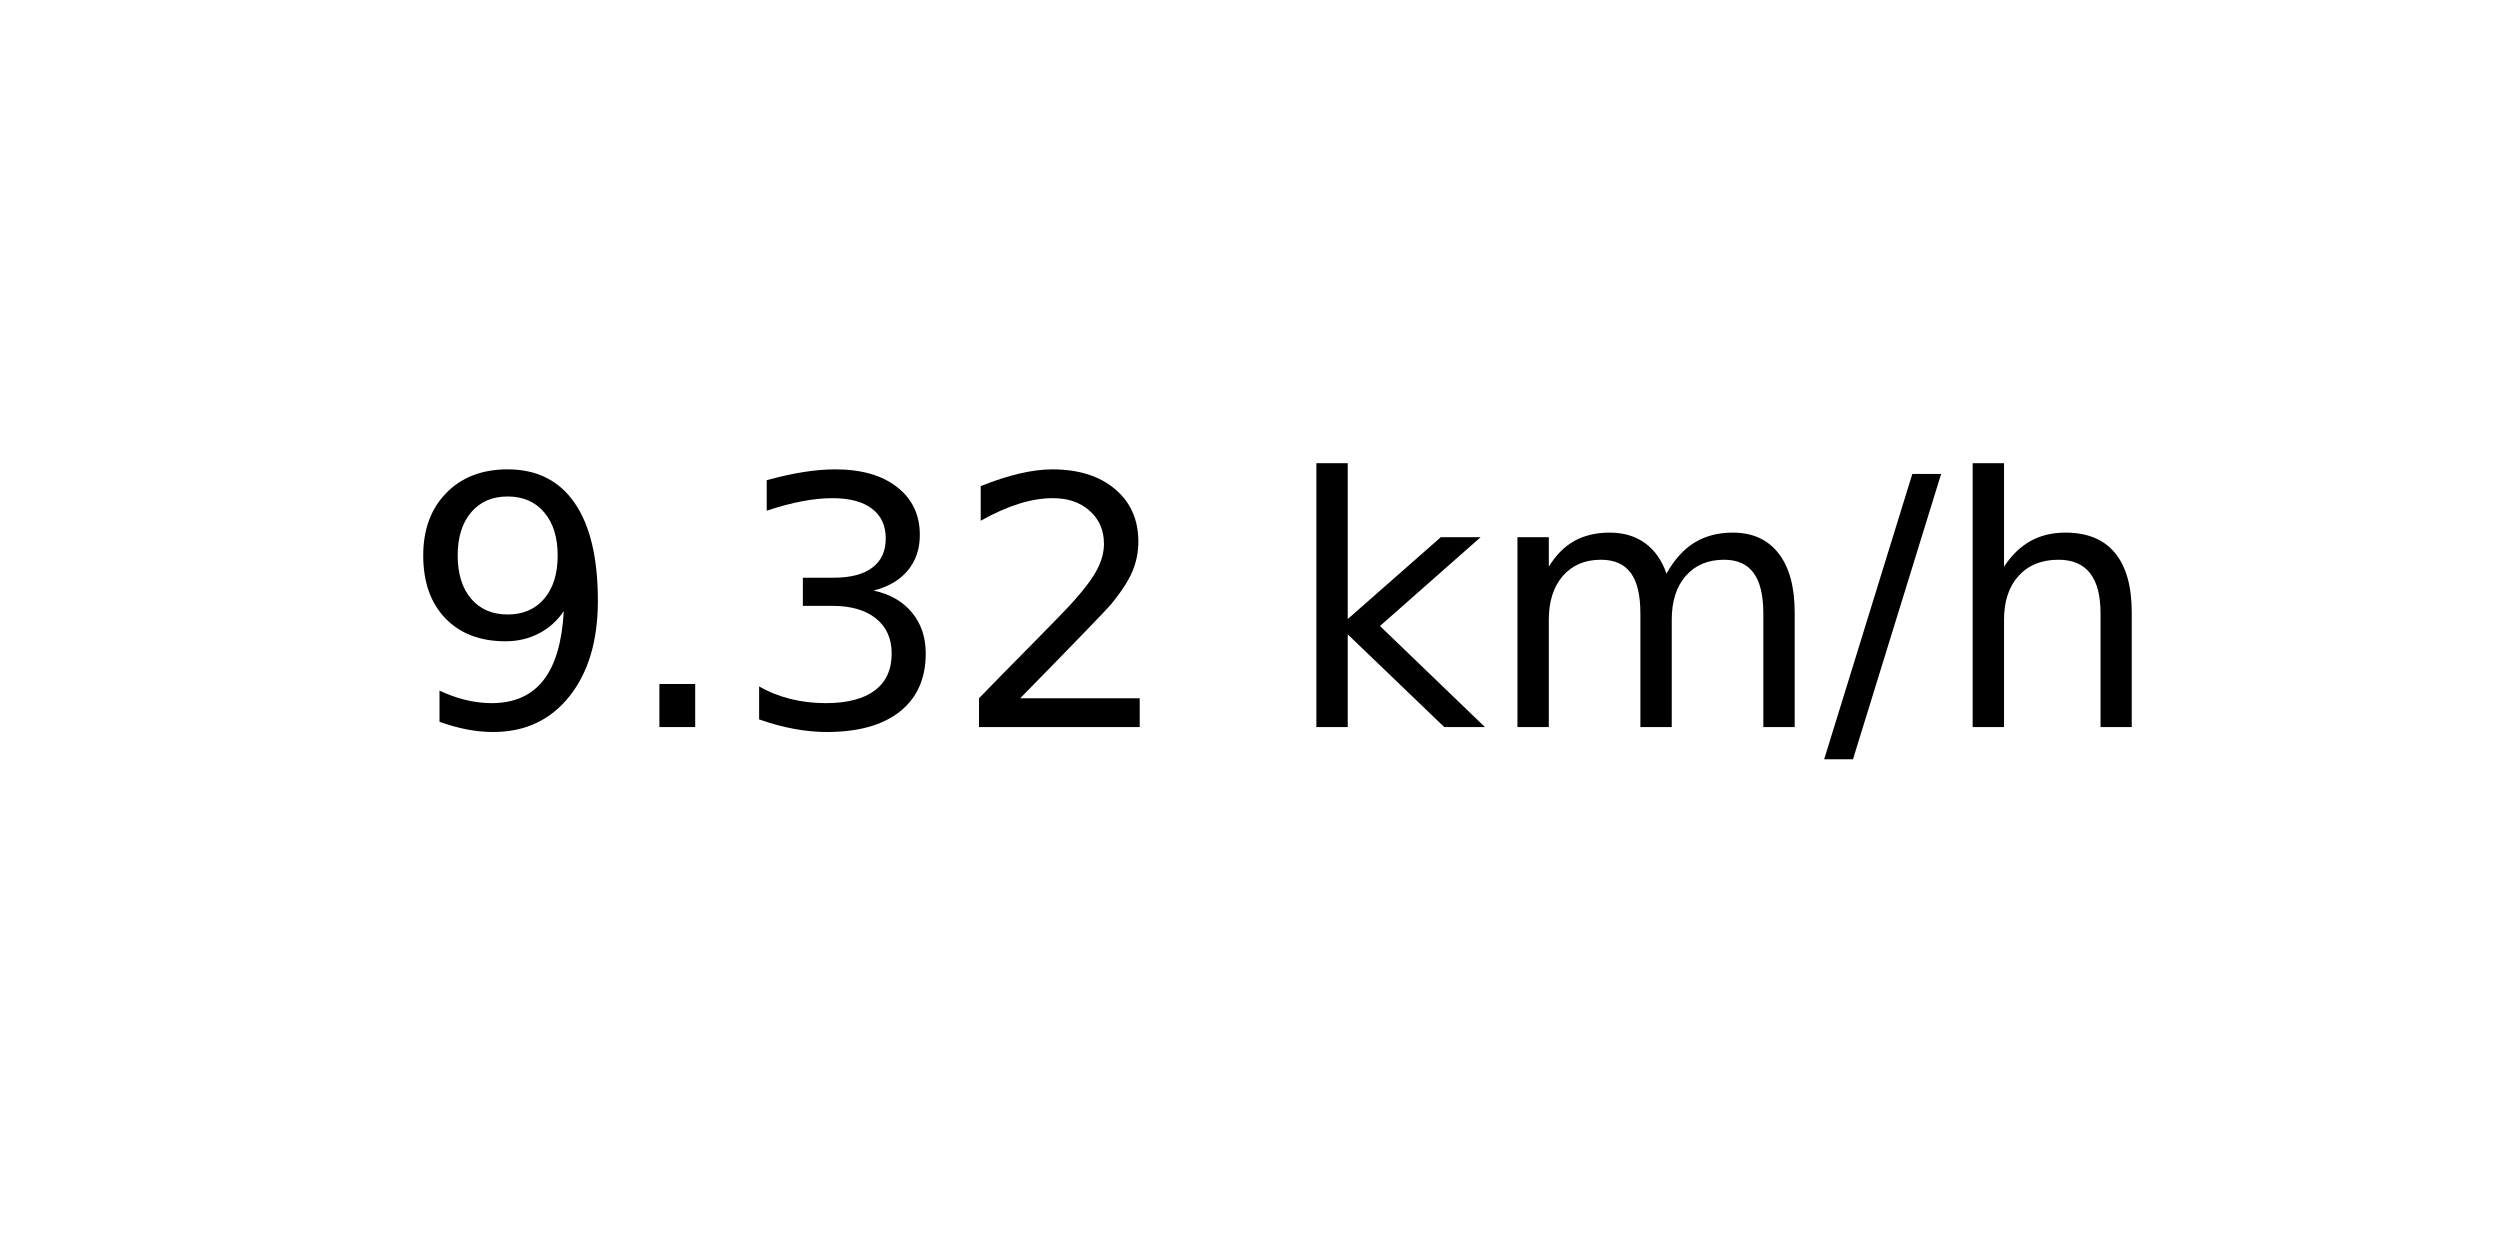
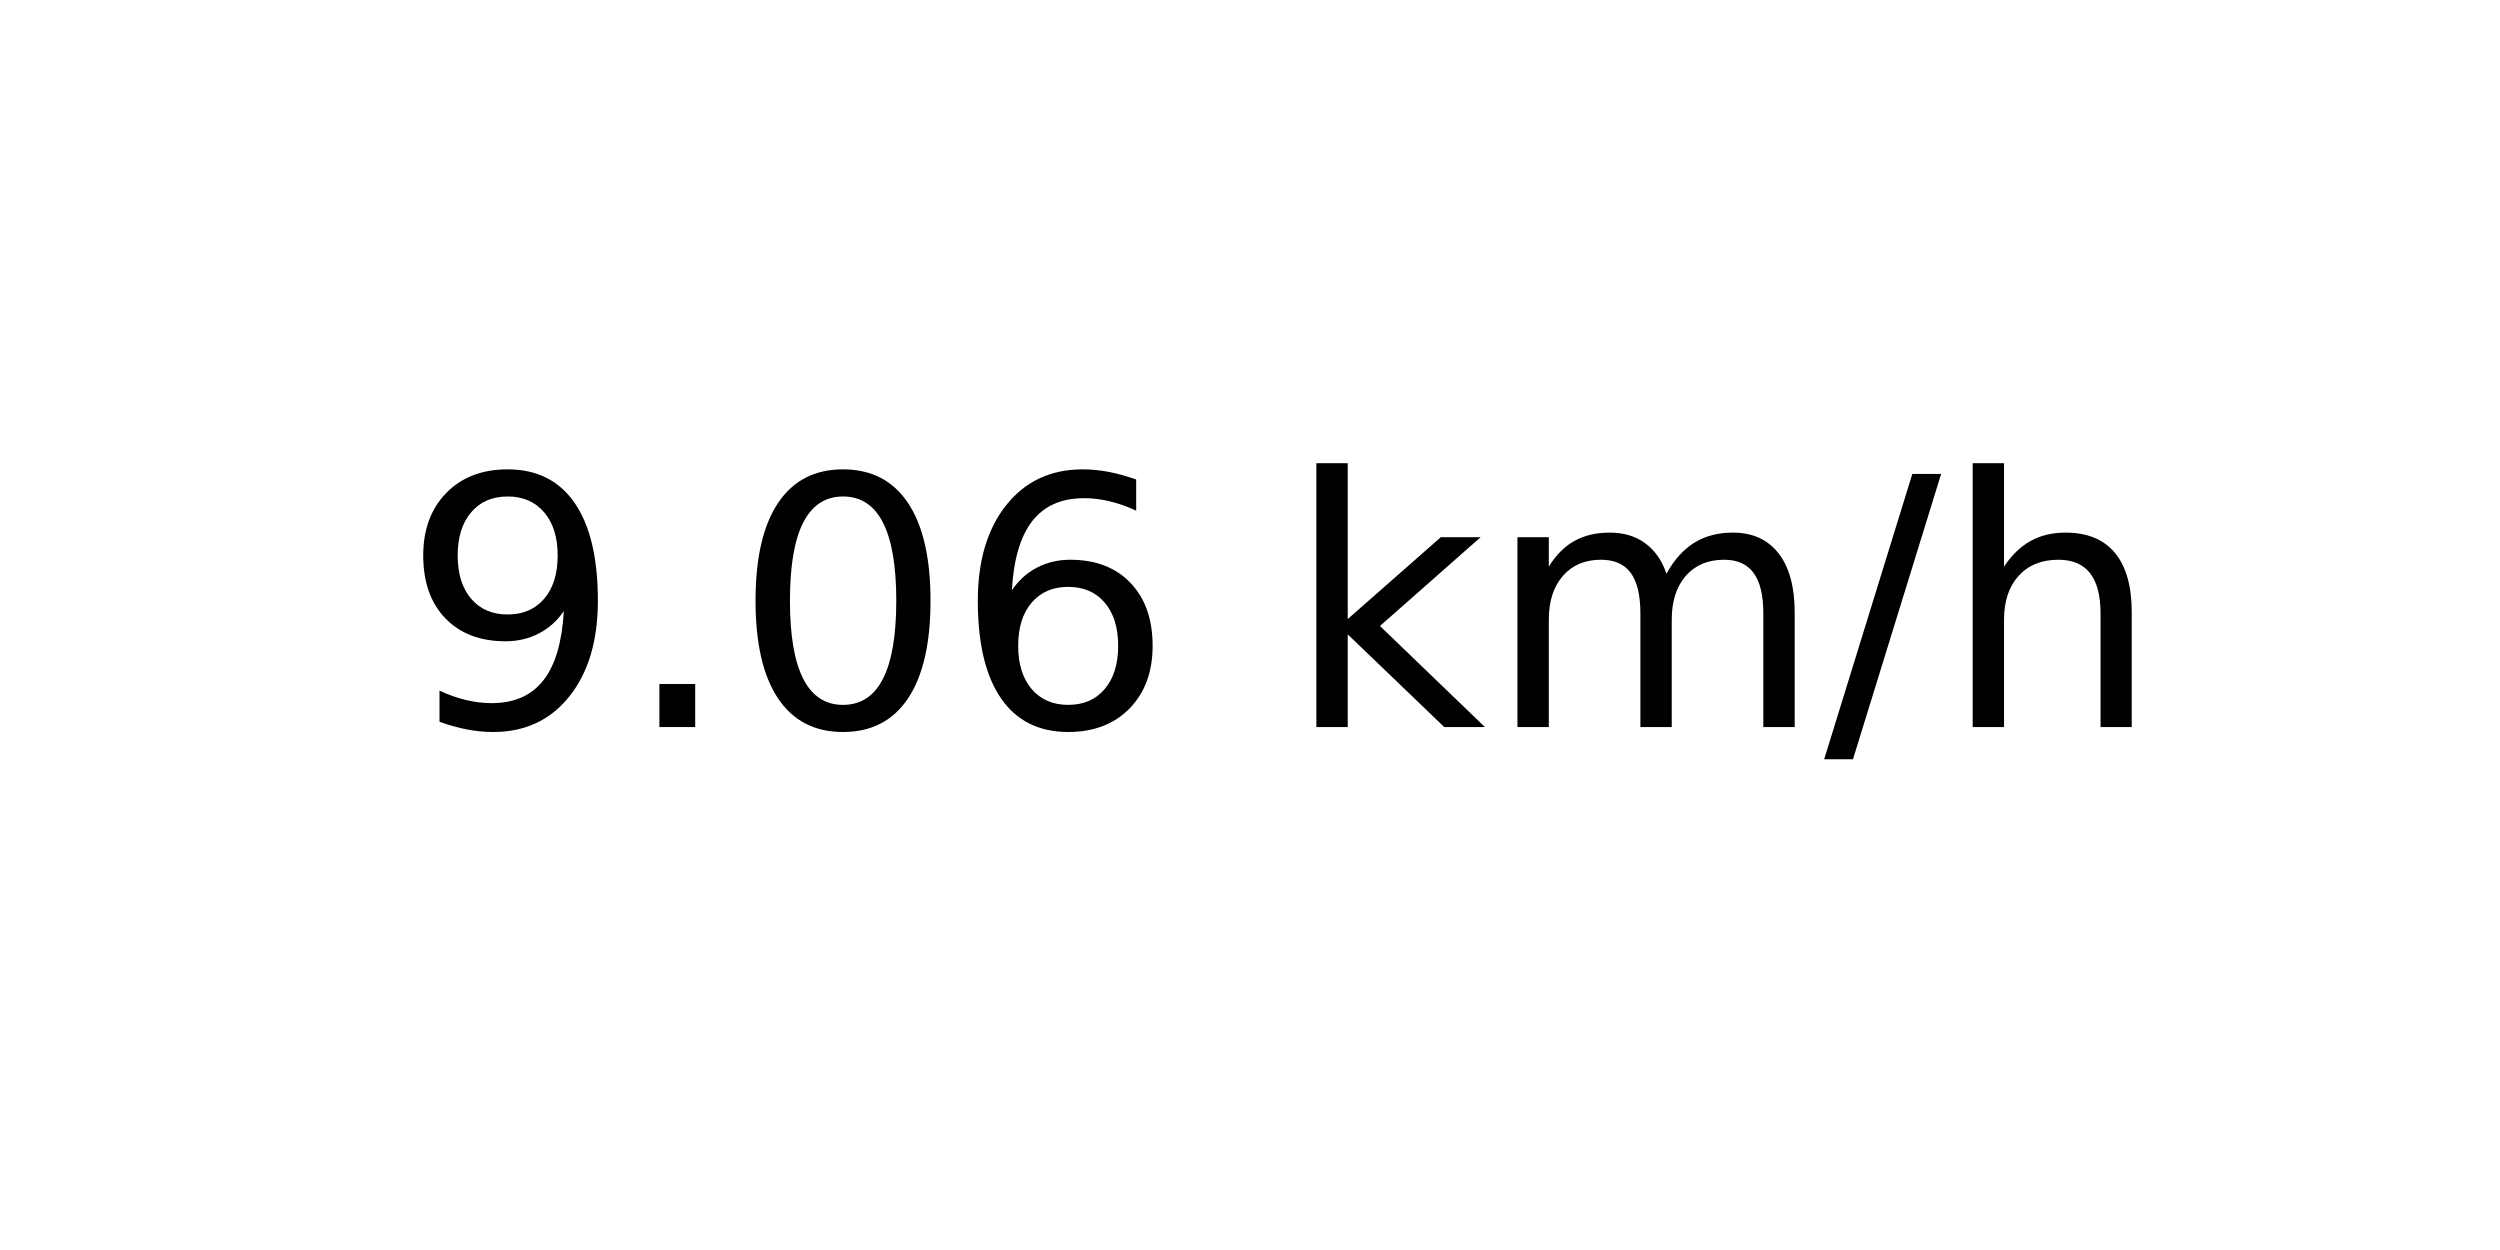
<svg xmlns="http://www.w3.org/2000/svg" xmlns:xlink="http://www.w3.org/1999/xlink" width="72pt" height="36pt" viewBox="0 0 72 36" version="1.1">
  <defs>
    <style type="text/css">*{stroke-linejoin: round; stroke-linecap: butt}</style>
  </defs>
  <g id="figure_1">
    <g id="axes_1">
      <g id="text_1">
        <g transform="translate(11.55937 20.93937) scale(0.1 -0.1)">
          <defs>
            <path id="DejaVuSans-39" d="M 703 97  L 703 672  Q 941 559 1184 500  Q 1428 441 1663 441  Q 2288 441 2617 861  Q 2947 1281 2994 2138  Q 2813 1869 2534 1725  Q 2256 1581 1919 1581  Q 1219 1581 811 2004  Q 403 2428 403 3163  Q 403 3881 828 4315  Q 1253 4750 1959 4750  Q 2769 4750 3195 4129  Q 3622 3509 3622 2328  Q 3622 1225 3098 567  Q 2575 -91 1691 -91  Q 1453 -91 1209 -44  Q 966 3 703 97  z M 1959 2075  Q 2384 2075 2632 2365  Q 2881 2656 2881 3163  Q 2881 3666 2632 3958  Q 2384 4250 1959 4250  Q 1534 4250 1286 3958  Q 1038 3666 1038 3163  Q 1038 2656 1286 2365  Q 1534 2075 1959 2075  z " transform="scale(0.015625)" />
            <path id="DejaVuSans-2e" d="M 684 794  L 1344 794  L 1344 0  L 684 0  L 684 794  z " transform="scale(0.015625)" />
-             <path id="DejaVuSans-33" d="M 2597 2516  Q 3050 2419 3304 2112  Q 3559 1806 3559 1356  Q 3559 666 3084 287  Q 2609 -91 1734 -91  Q 1441 -91 1130 -33  Q 819 25 488 141  L 488 750  Q 750 597 1062 519  Q 1375 441 1716 441  Q 2309 441 2620 675  Q 2931 909 2931 1356  Q 2931 1769 2642 2001  Q 2353 2234 1838 2234  L 1294 2234  L 1294 2753  L 1863 2753  Q 2328 2753 2575 2939  Q 2822 3125 2822 3475  Q 2822 3834 2567 4026  Q 2313 4219 1838 4219  Q 1578 4219 1281 4162  Q 984 4106 628 3988  L 628 4550  Q 988 4650 1302 4700  Q 1616 4750 1894 4750  Q 2613 4750 3031 4423  Q 3450 4097 3450 3541  Q 3450 3153 3228 2886  Q 3006 2619 2597 2516  z " transform="scale(0.015625)" />
-             <path id="DejaVuSans-32" d="M 1228 531  L 3431 531  L 3431 0  L 469 0  L 469 531  Q 828 903 1448 1529  Q 2069 2156 2228 2338  Q 2531 2678 2651 2914  Q 2772 3150 2772 3378  Q 2772 3750 2511 3984  Q 2250 4219 1831 4219  Q 1534 4219 1204 4116  Q 875 4013 500 3803  L 500 4441  Q 881 4594 1212 4672  Q 1544 4750 1819 4750  Q 2544 4750 2975 4387  Q 3406 4025 3406 3419  Q 3406 3131 3298 2873  Q 3191 2616 2906 2266  Q 2828 2175 2409 1742  Q 1991 1309 1228 531  z " transform="scale(0.015625)" />
+             <path id="DejaVuSans-30" d="M 2034 4250  Q 1547 4250 1301 3770  Q 1056 3291 1056 2328  Q 1056 1369 1301 889  Q 1547 409 2034 409  Q 2525 409 2770 889  Q 3016 1369 3016 2328  Q 3016 3291 2770 3770  Q 2525 4250 2034 4250  z M 2034 4750  Q 2819 4750 3233 4129  Q 3647 3509 3647 2328  Q 3647 1150 3233 529  Q 2819 -91 2034 -91  Q 1250 -91 836 529  Q 422 1150 422 2328  Q 422 3509 836 4129  Q 1250 4750 2034 4750  z " transform="scale(0.015625)" />
+             <path id="DejaVuSans-36" d="M 2113 2584  Q 1688 2584 1439 2293  Q 1191 2003 1191 1497  Q 1191 994 1439 701  Q 1688 409 2113 409  Q 2538 409 2786 701  Q 3034 994 3034 1497  Q 3034 2003 2786 2293  Q 2538 2584 2113 2584  z M 3366 4563  L 3366 3988  Q 3128 4100 2886 4159  Q 2644 4219 2406 4219  Q 1781 4219 1451 3797  Q 1122 3375 1075 2522  Q 1259 2794 1537 2939  Q 1816 3084 2150 3084  Q 2853 3084 3261 2657  Q 3669 2231 3669 1497  Q 3669 778 3244 343  Q 2819 -91 2113 -91  Q 1303 -91 875 529  Q 447 1150 447 2328  Q 447 3434 972 4092  Q 1497 4750 2381 4750  Q 2619 4750 2861 4703  Q 3103 4656 3366 4563  z " transform="scale(0.015625)" />
            <path id="DejaVuSans-20" transform="scale(0.015625)" />
            <path id="DejaVuSans-6b" d="M 581 4863  L 1159 4863  L 1159 1991  L 2875 3500  L 3609 3500  L 1753 1863  L 3688 0  L 2938 0  L 1159 1709  L 1159 0  L 581 0  L 581 4863  z " transform="scale(0.015625)" />
            <path id="DejaVuSans-6d" d="M 3328 2828  Q 3544 3216 3844 3400  Q 4144 3584 4550 3584  Q 5097 3584 5394 3201  Q 5691 2819 5691 2113  L 5691 0  L 5113 0  L 5113 2094  Q 5113 2597 4934 2840  Q 4756 3084 4391 3084  Q 3944 3084 3684 2787  Q 3425 2491 3425 1978  L 3425 0  L 2847 0  L 2847 2094  Q 2847 2600 2669 2842  Q 2491 3084 2119 3084  Q 1678 3084 1418 2786  Q 1159 2488 1159 1978  L 1159 0  L 581 0  L 581 3500  L 1159 3500  L 1159 2956  Q 1356 3278 1631 3431  Q 1906 3584 2284 3584  Q 2666 3584 2933 3390  Q 3200 3197 3328 2828  z " transform="scale(0.015625)" />
            <path id="DejaVuSans-2f" d="M 1625 4666  L 2156 4666  L 531 -594  L 0 -594  L 1625 4666  z " transform="scale(0.015625)" />
            <path id="DejaVuSans-68" d="M 3513 2113  L 3513 0  L 2938 0  L 2938 2094  Q 2938 2591 2744 2837  Q 2550 3084 2163 3084  Q 1697 3084 1428 2787  Q 1159 2491 1159 1978  L 1159 0  L 581 0  L 581 4863  L 1159 4863  L 1159 2956  Q 1366 3272 1645 3428  Q 1925 3584 2291 3584  Q 2894 3584 3203 3211  Q 3513 2838 3513 2113  z " transform="scale(0.015625)" />
          </defs>
          <use xlink:href="#DejaVuSans-39" />
          <use xlink:href="#DejaVuSans-2e" x="63.623" />
-           <use xlink:href="#DejaVuSans-33" x="95.41" />
-           <use xlink:href="#DejaVuSans-32" x="159.033" />
+           <use xlink:href="#DejaVuSans-30" x="95.41" />
+           <use xlink:href="#DejaVuSans-36" x="159.033" />
          <use xlink:href="#DejaVuSans-20" x="222.656" />
          <use xlink:href="#DejaVuSans-6b" x="254.443" />
          <use xlink:href="#DejaVuSans-6d" x="312.354" />
          <use xlink:href="#DejaVuSans-2f" x="409.766" />
          <use xlink:href="#DejaVuSans-68" x="443.457" />
        </g>
      </g>
    </g>
  </g>
</svg>
